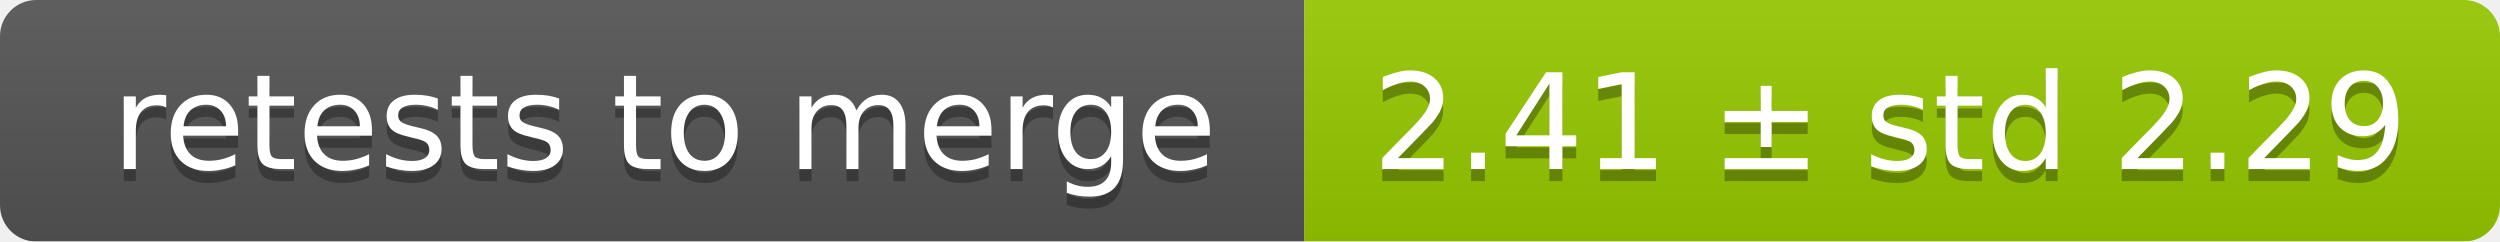
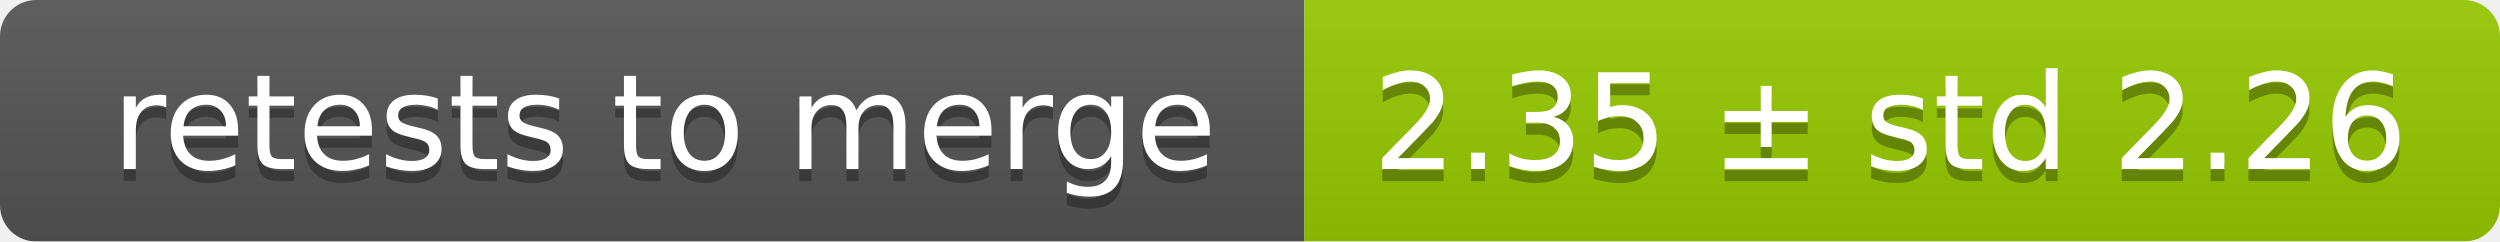
<svg xmlns="http://www.w3.org/2000/svg" width="207" height="20">
  <linearGradient id="smooth" x2="0" y2="100%">
    <stop offset="0" stop-color="#bbb" stop-opacity=".1" />
    <stop offset="1" stop-opacity=".1" />
  </linearGradient>
  <mask id="round">
    <rect width="207" height="20" rx="3" fill="#fff" />
  </mask>
  <g mask="url(#round)">
    <rect width="108" height="20" fill="#555" />
    <rect x="108" width="99" height="20" fill="#97ca00" />
    <rect width="207" height="20" fill="url(#smooth)" />
  </g>
  <g fill="#fff" text-anchor="middle" font-family="DejaVu Sans,Verdana,Geneva,sans-serif" font-size="11">
    <text x="55" y="15" fill="#010101" fill-opacity=".3">retests to merge</text>
    <text x="55" y="14">retests to merge</text>
-     <text x="156.5" y="15" fill="#010101" fill-opacity=".3">2.41 ± std 2.29</text>
-     <text x="156.5" y="14">2.41 ± std 2.29</text>
+     <text x="156.5" y="15" fill="#010101" fill-opacity=".3">2.35 ± std 2.26</text>
+     <text x="156.5" y="14">2.35 ± std 2.26</text>
  </g>
</svg>
